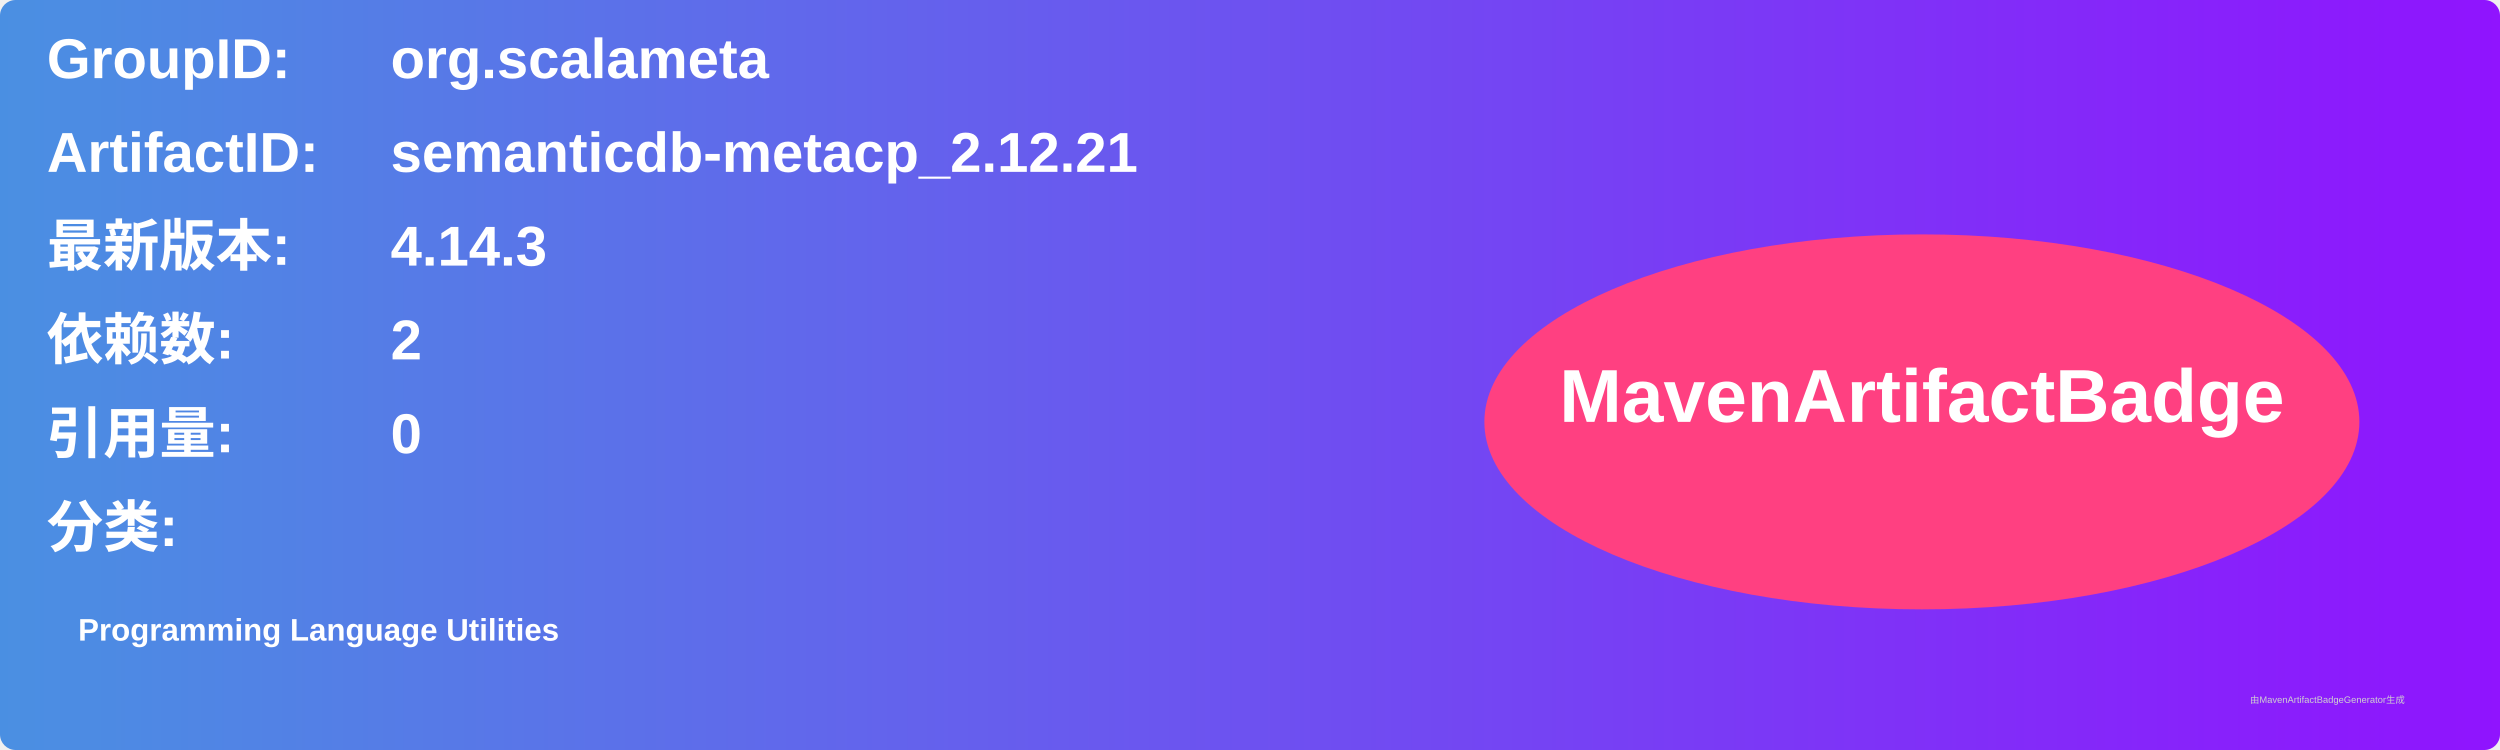
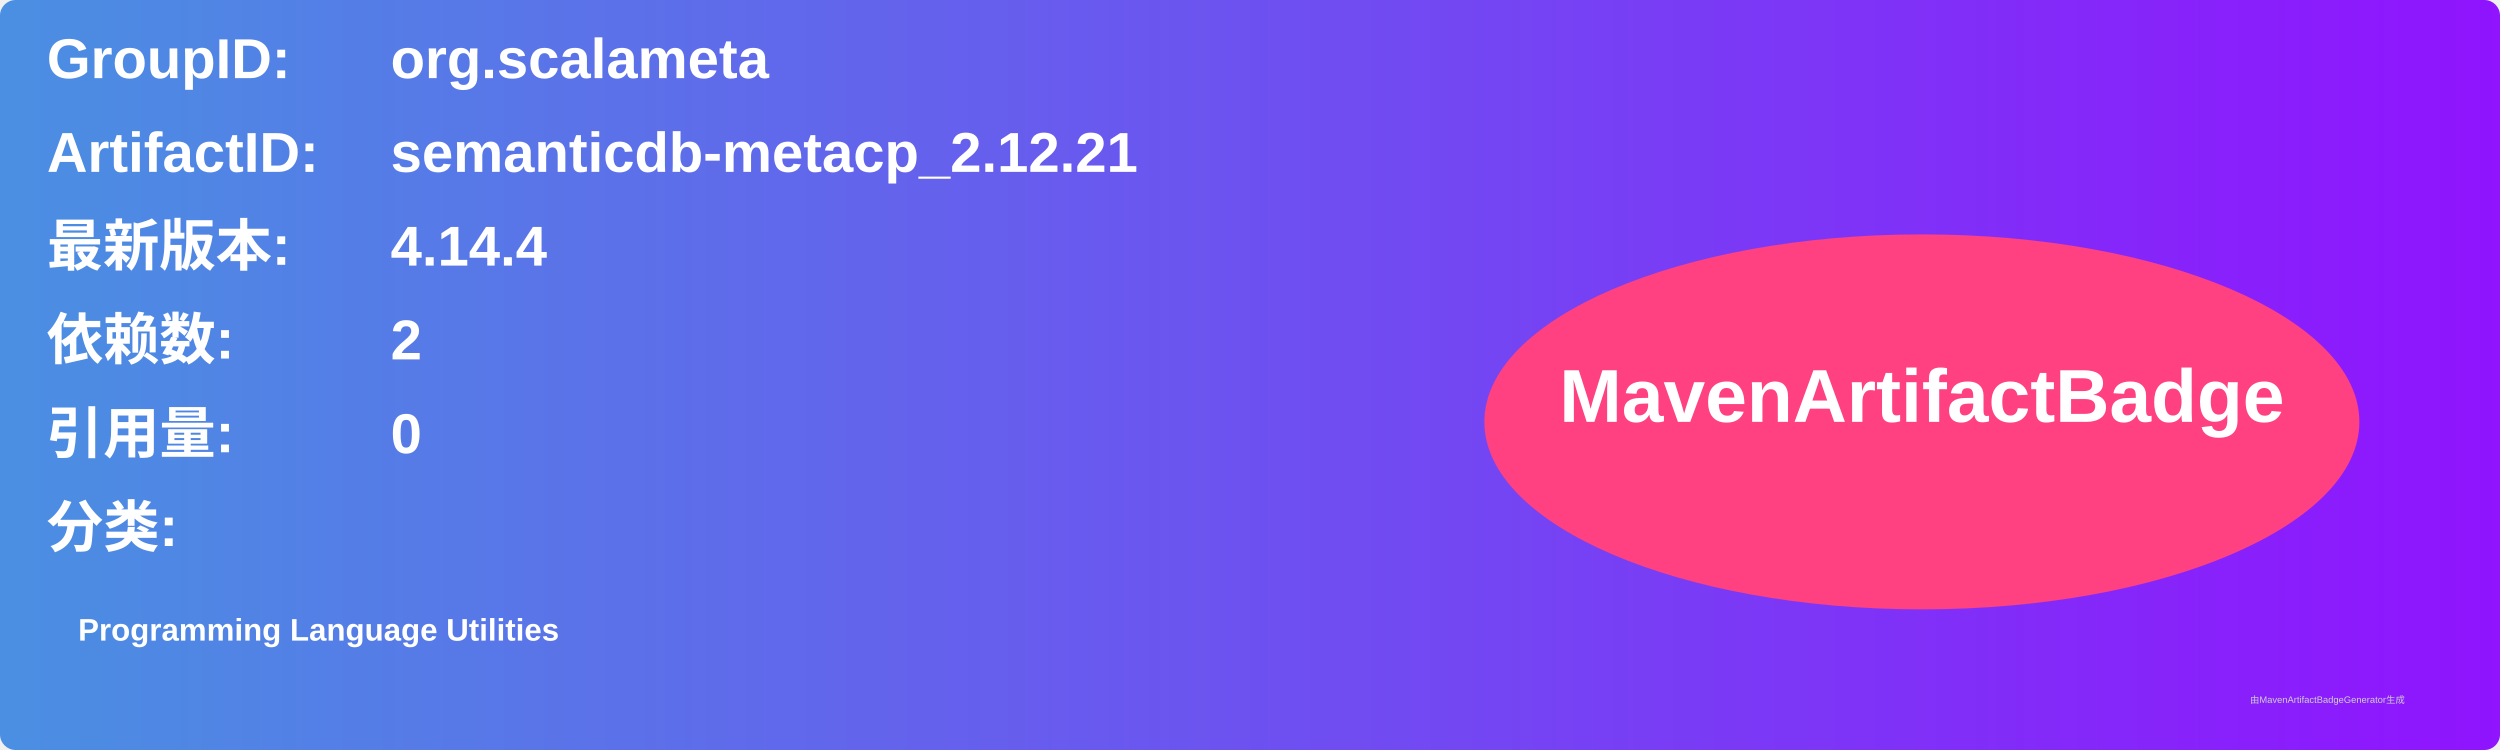
<svg xmlns="http://www.w3.org/2000/svg" width="800" height="240" viewBox="0 0 800 240">
  <linearGradient id="grad" x1="0%" y1="0%" x2="100%" y2="0%">
    <stop offset="0%" stop-color="#4a90e2" />
    <stop offset="100%" stop-color="#9013fe" />
  </linearGradient>
  <rect width="100%" height="100%" rx="5" ry="5" fill="url(#grad)" />
  <g transform="translate(15, 15)">
    <text x="0" y="10" font-family="Arial" font-size="18" fill="white" font-weight="bold" width="260">GroupID:</text>
    <text x="110" y="10" font-family="Arial" font-size="18" fill="white" font-weight="bold" width="460">org.scalameta</text>
    <text x="0" y="40" font-family="Arial" font-size="18" fill="white" font-weight="bold" width="260">ArtifactID:</text>
    <text x="110" y="40" font-family="Arial" font-size="18" fill="white" font-weight="bold" width="460">semanticdb-metacp_2.12.21</text>
    <text x="0" y="70" font-family="Arial" font-size="18" fill="white" font-weight="bold">最新版本:</text>
    <text x="110" y="70" font-family="Arial" font-size="18" fill="white" font-weight="bold">
-       <tspan font-weight="bold">4.14.3</tspan>
+       <tspan font-weight="bold">4.14.4</tspan>
    </text>
    <text x="0" y="100" font-family="Arial" font-size="18" fill="white" font-weight="bold">依赖数: </text>
    <text x="110" y="100" font-family="Arial" font-size="18" fill="white">
      <tspan font-weight="bold">2</tspan>
    </text>
    <text x="0" y="130" font-family="Arial" font-size="18" fill="white" font-weight="bold">引用量: </text>
    <text x="110" y="130" font-family="Arial" font-size="18" fill="white">
      <tspan font-weight="bold">0</tspan>
    </text>
    <text x="0" y="160" font-family="Arial" font-size="18" fill="white" font-weight="bold">分类:</text>
    <text x="10" y="190" font-family="Arial" font-size="10" fill="white">
      <tspan font-weight="bold">Programming Language Utilities</tspan>
    </text>
    <ellipse cx="600" cy="120" rx="140" ry="60" fill="#ff4081" />
    <text x="600" y="120" text-anchor="middle" font-family="Arial" font-size="24" fill="white" font-weight="bold">MavenArtifactBadge</text>
  </g>
  <text x="720" y="225" font-family="Arial" font-size="3" fill="#d0d0d0">由MavenArtifactBadgeGenerator生成</text>
</svg>
